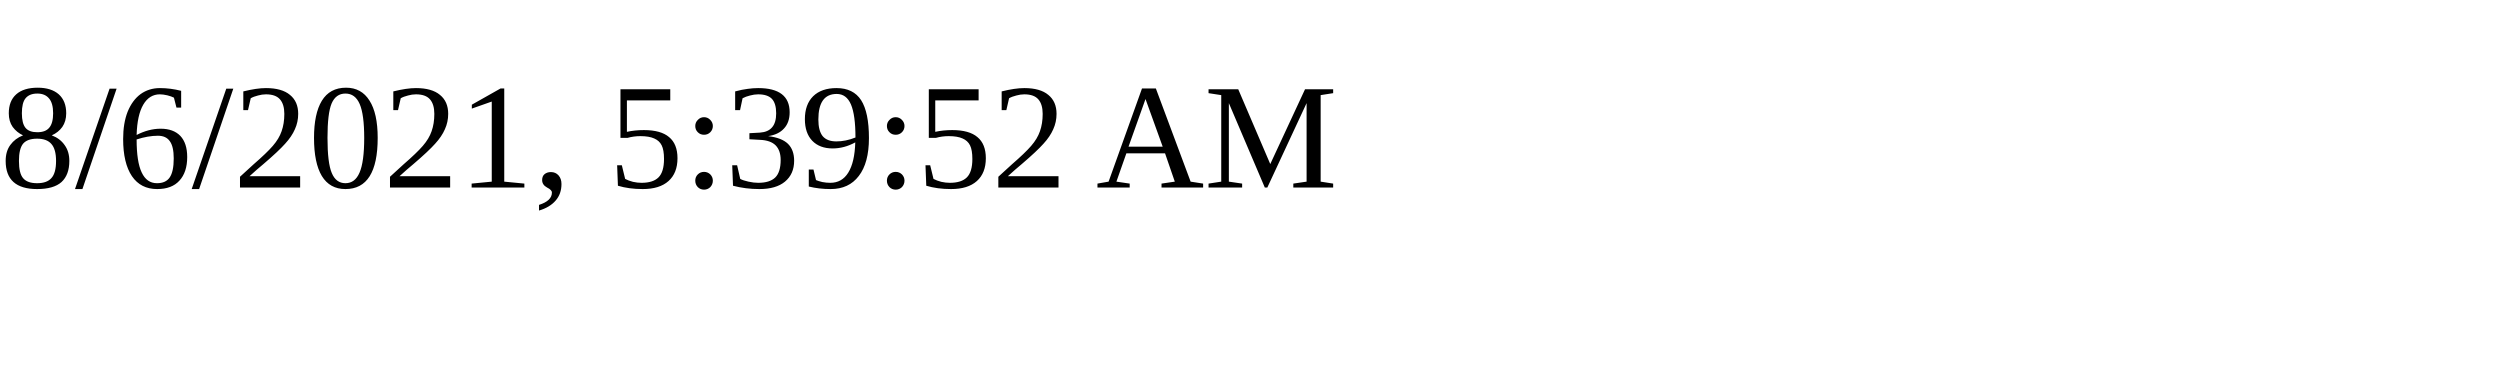
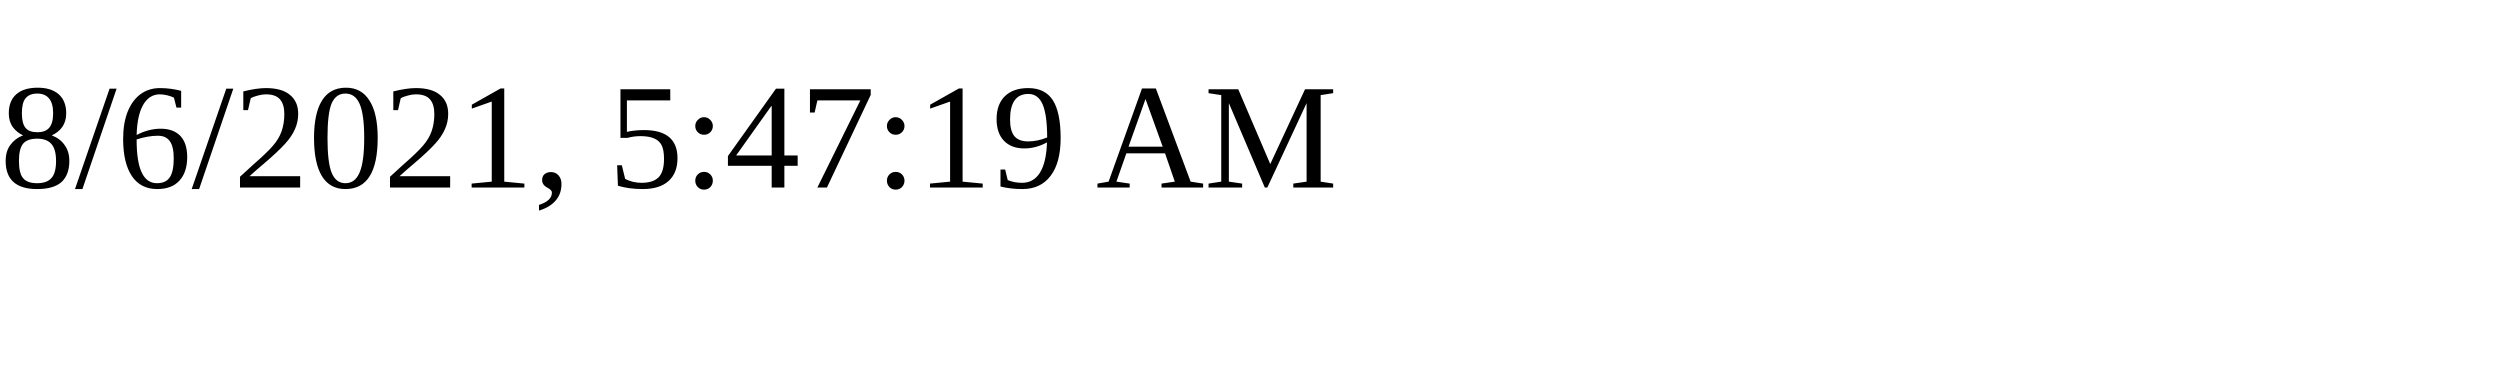
<svg xmlns="http://www.w3.org/2000/svg" height="30" width="200">
-   <text x="0" y="15">8/6/2021, 5:39:52 AM</text>
+   <text x="0" y="15">8/6/2021, 5:47:19 AM</text>
</svg>
